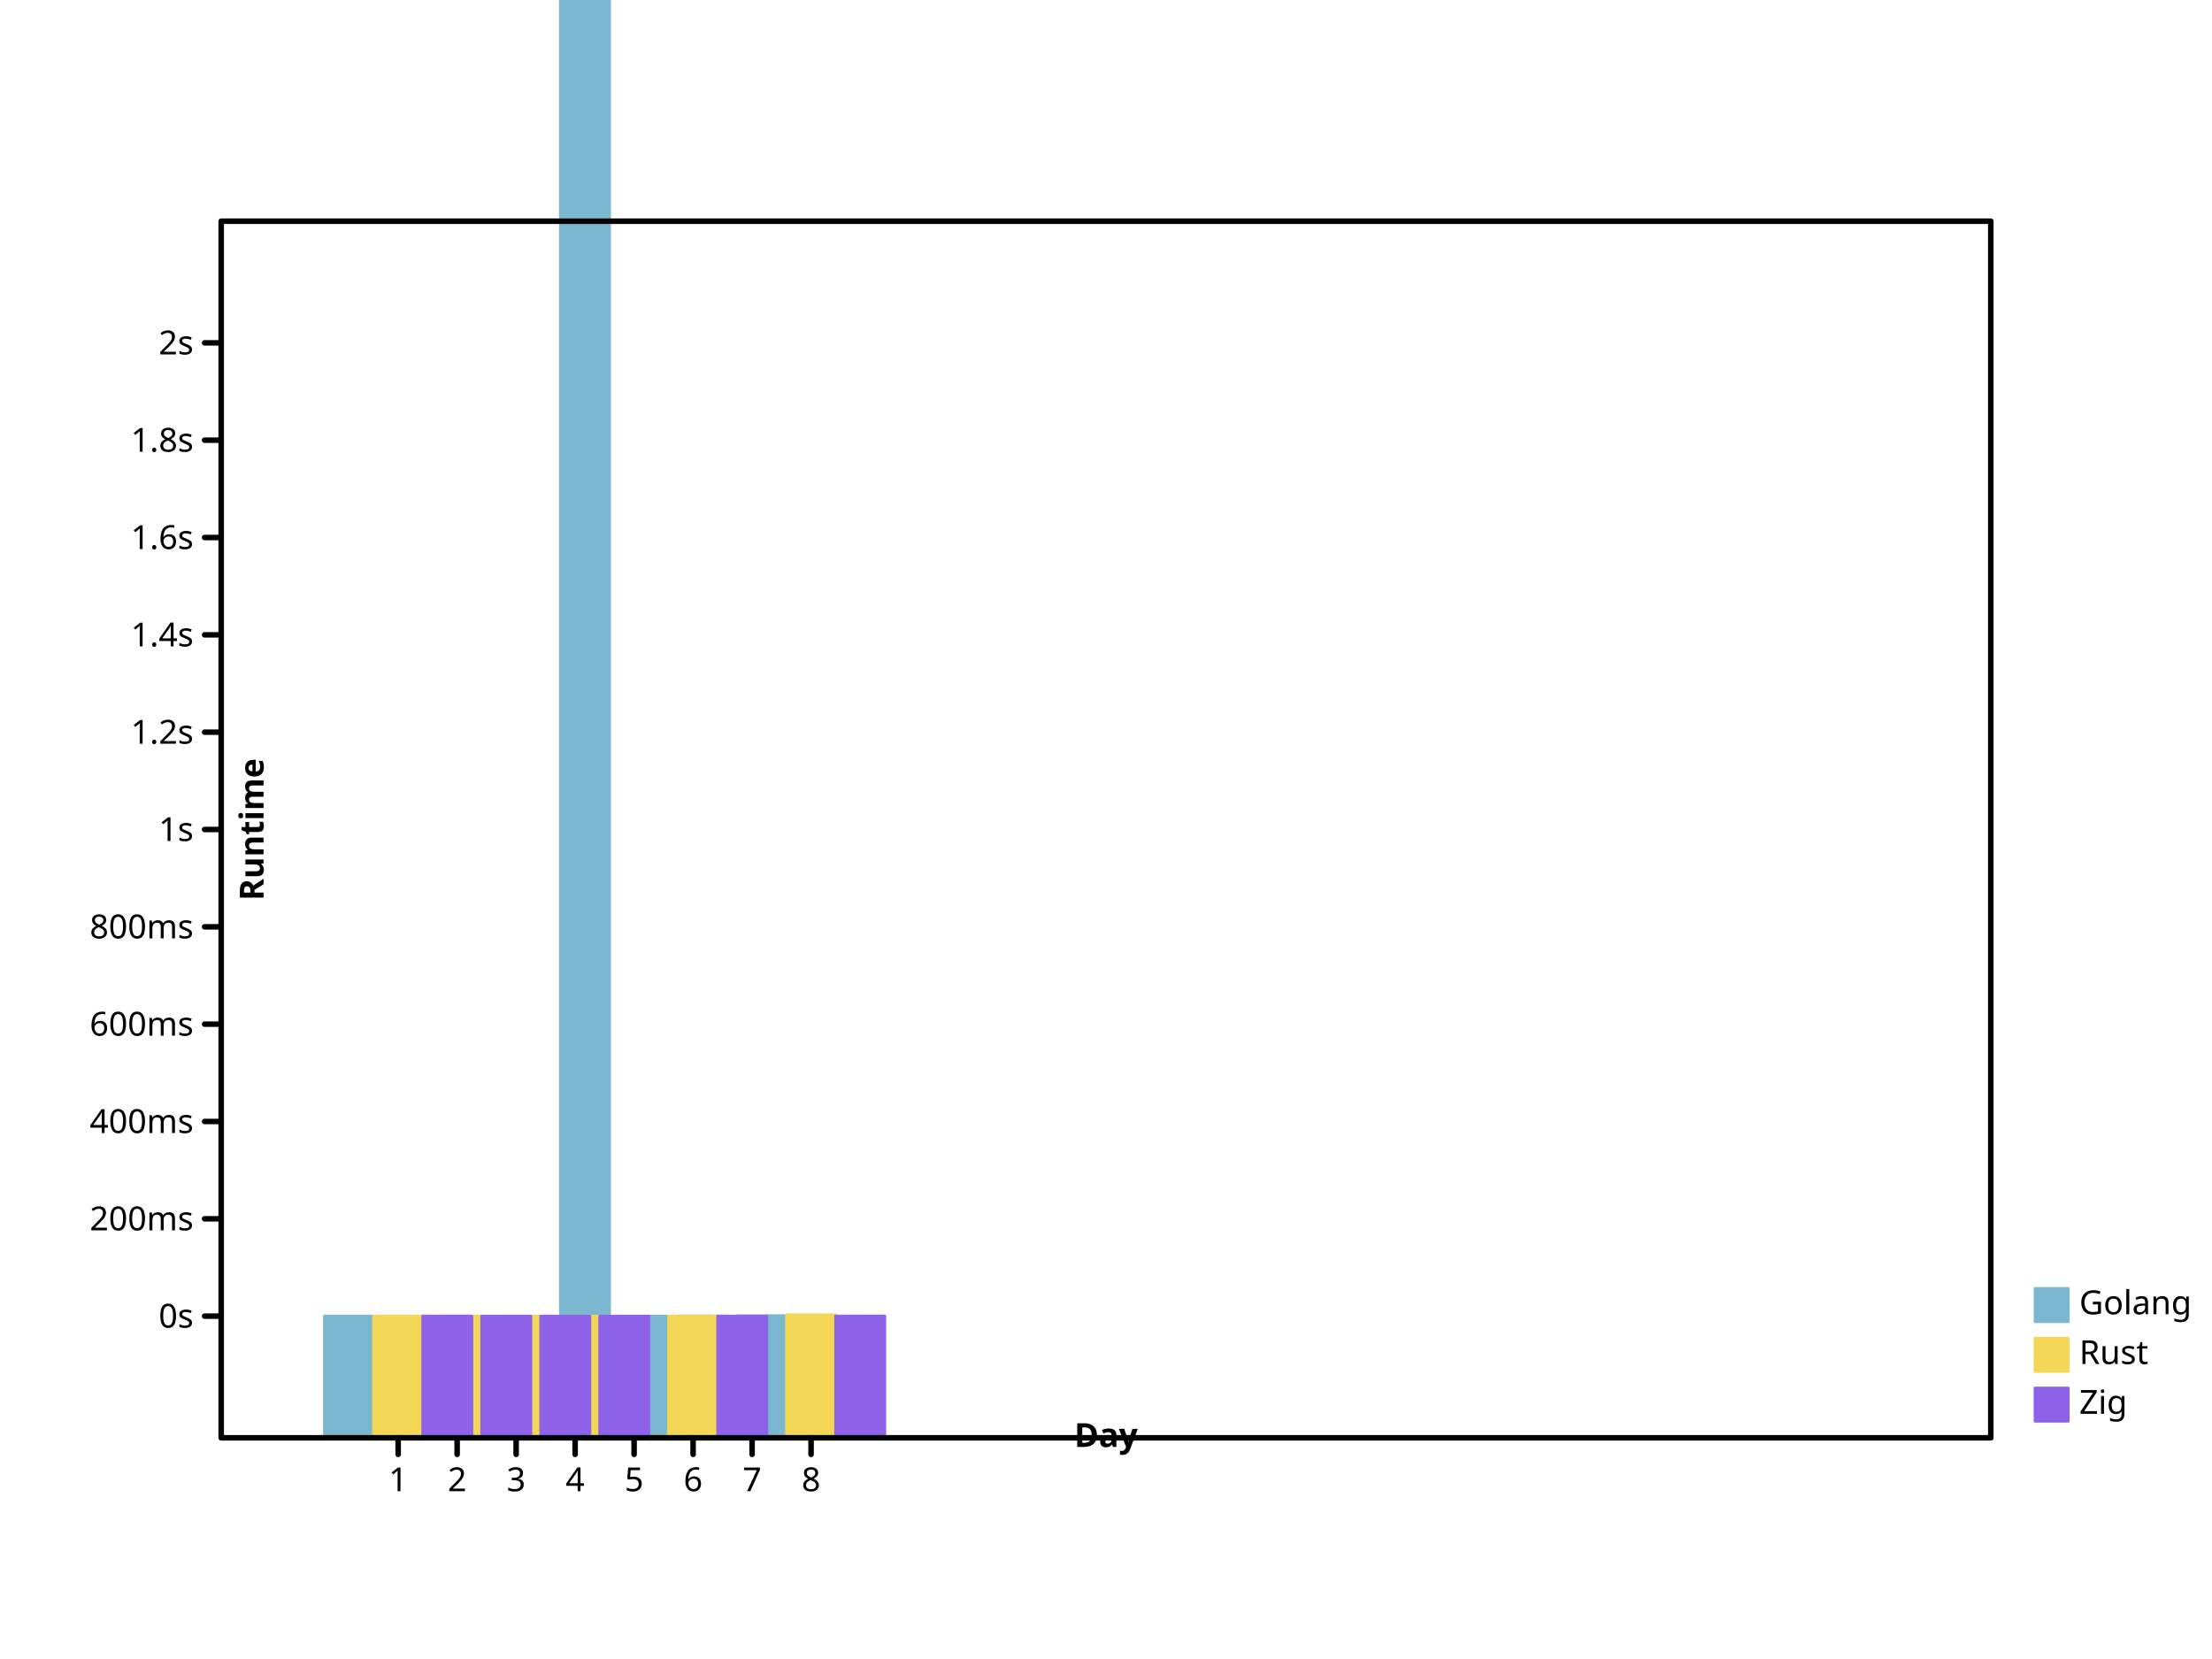
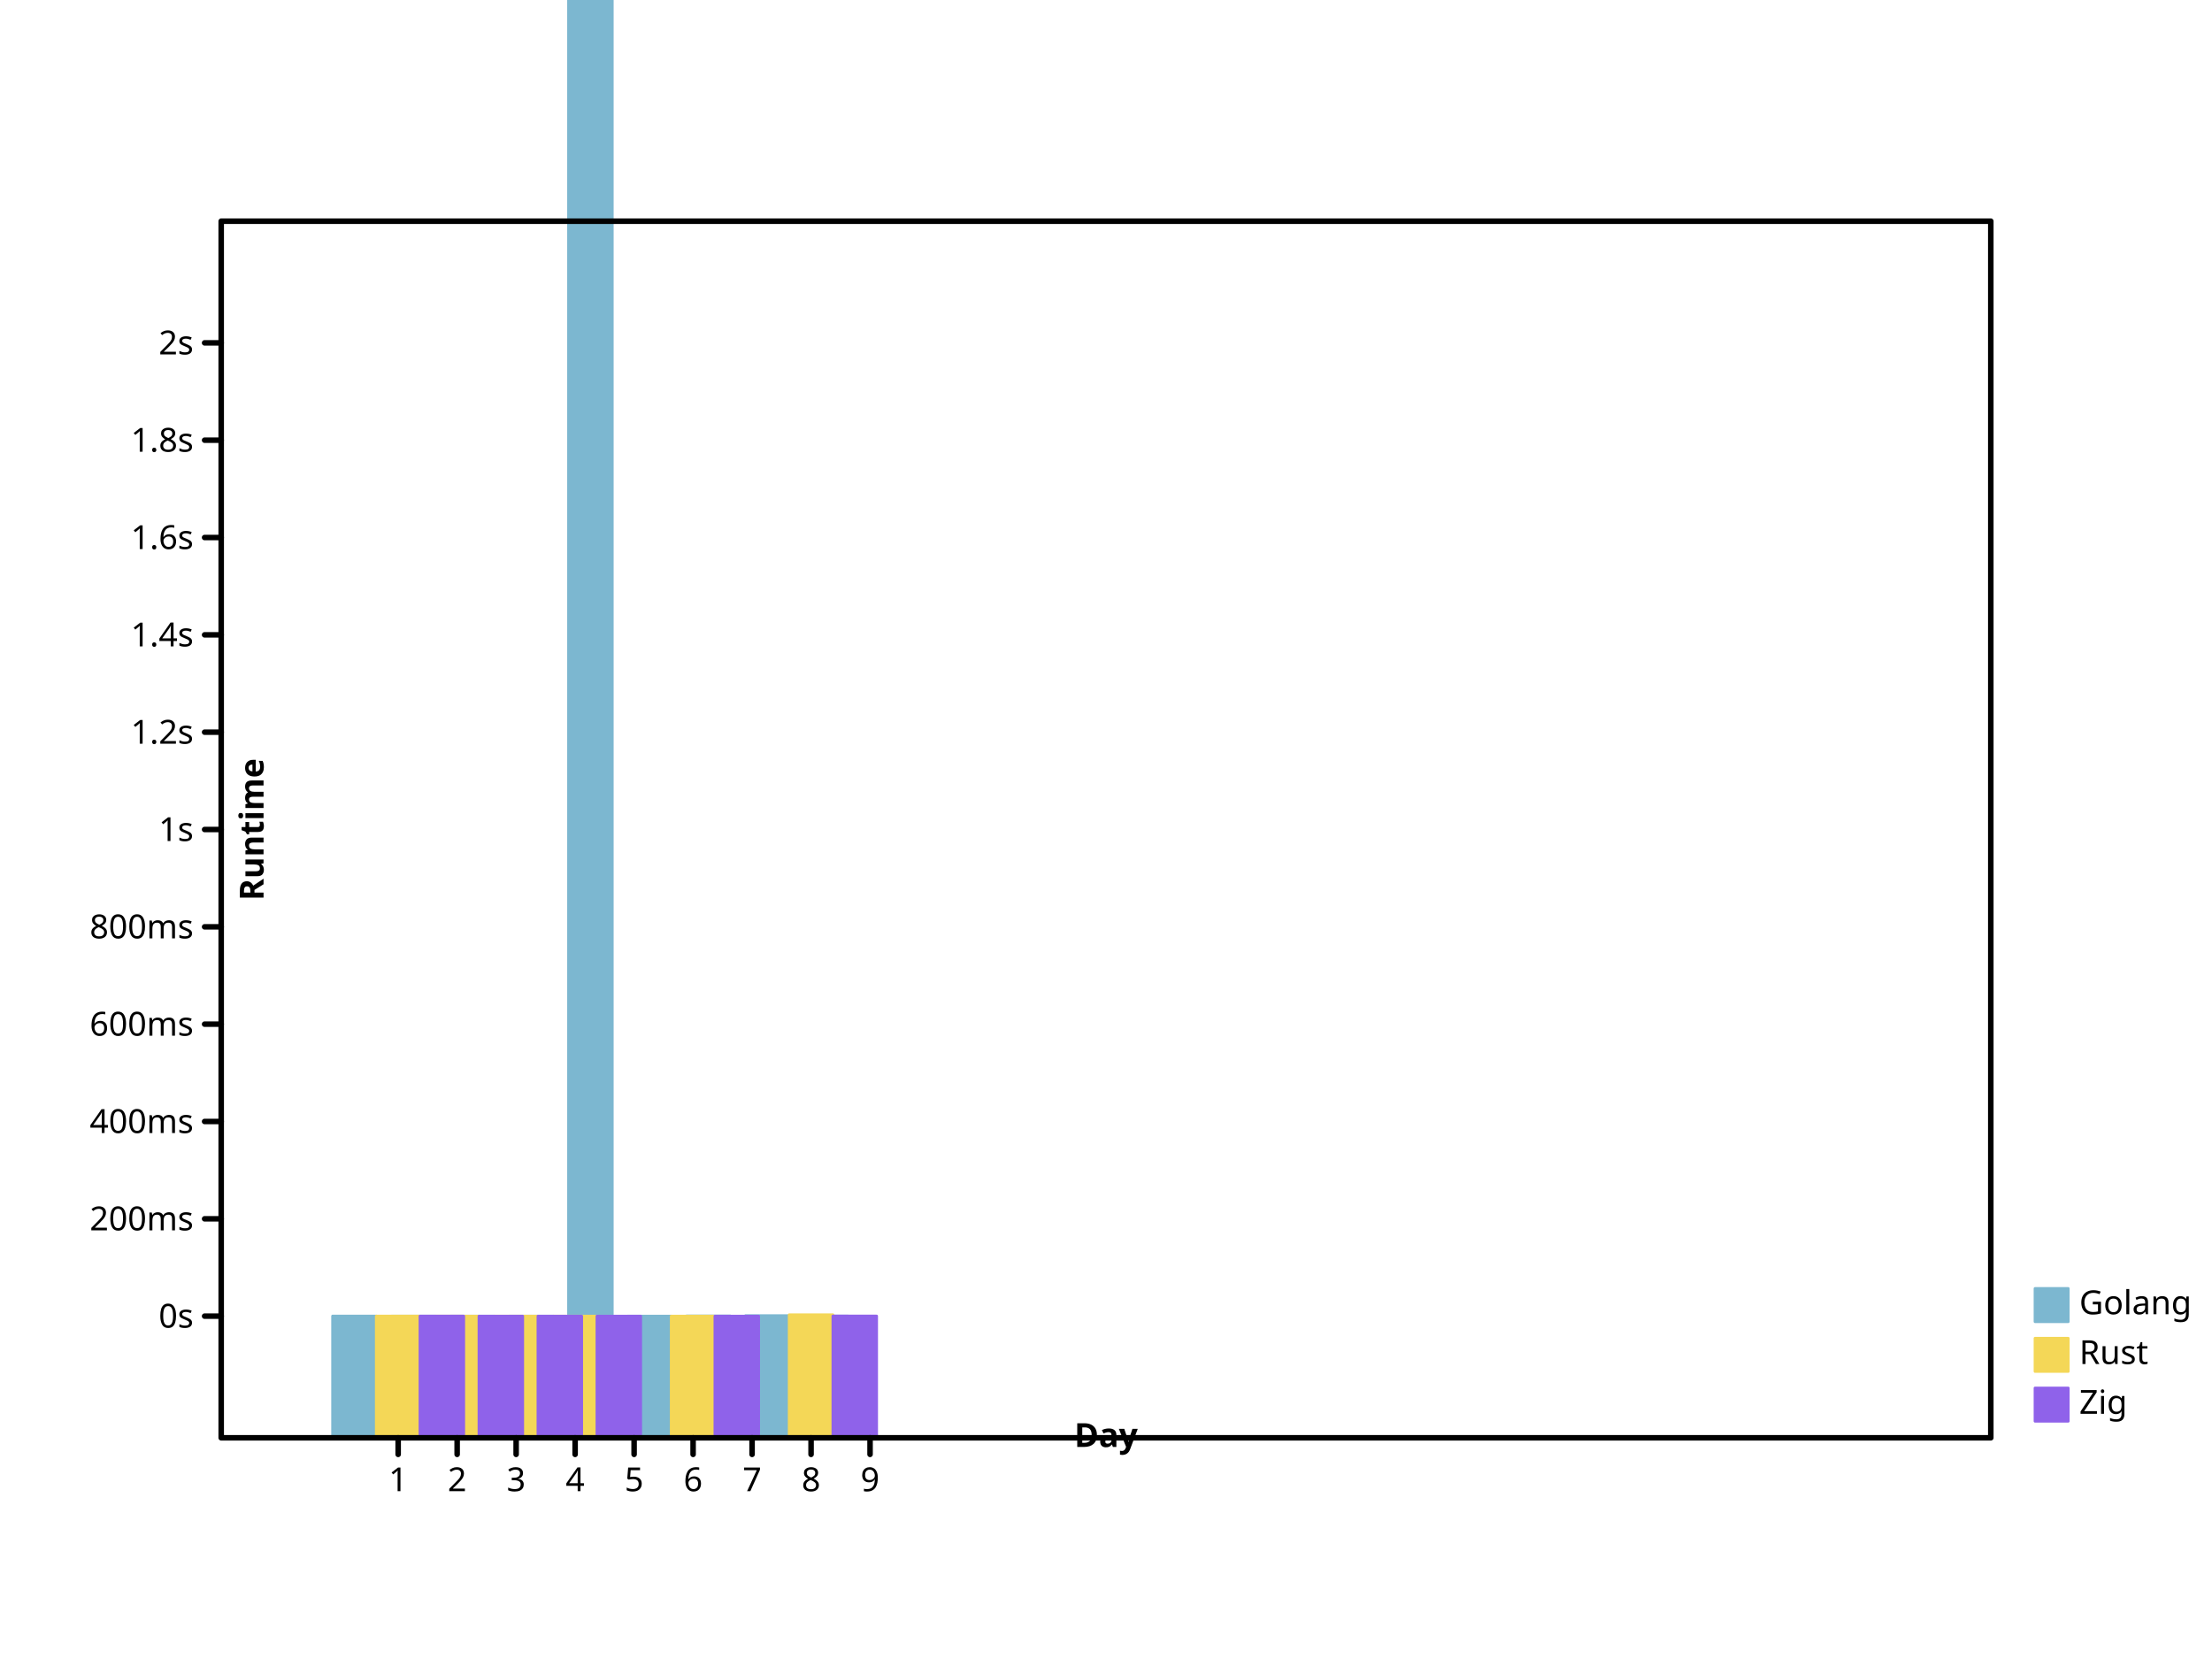
<svg xmlns="http://www.w3.org/2000/svg" width="800" height="600" viewbox="0 0 800 600" preserveAspectRatio="xMidYMid meet">
  <defs>
-     <marker markerWidth="2%" markerHeight="2%" id="circle" viewBox="0 0 10 10 " refX="5" refY="5" markerUnits="userSpaceOnUse">
-       <circle r="3" fill="none" stroke="black" cx="5" cy="5" />
+     <marker markerHeight="2%" id="circle" viewBox="0 0 10 10 " refX="5" refY="5" markerUnits="userSpaceOnUse" markerWidth="2%">
+       <circle cy="5" r="3" fill="none" stroke="black" cx="5" />
    </marker>
-     <marker id="filled-circle" viewBox="0 0 10 10 " refX="5" refY="5" markerUnits="userSpaceOnUse" markerWidth="2%" markerHeight="2%">
-       <circle stroke="none" cx="5" cy="5" r="3" fill="black" />
+     <marker markerUnits="userSpaceOnUse" markerWidth="2%" markerHeight="2%" id="filled-circle" viewBox="0 0 10 10 " refX="5" refY="5">
+       <circle cy="5" r="3" fill="black" stroke="none" cx="5" />
    </marker>
-     <marker refX="5" refY="5" markerUnits="userSpaceOnUse" markerWidth="2%" markerHeight="2%" id="square" viewBox="0 0 10 10 ">
-       <rect width="6" height="6" fill="none" stroke="black" x="2" y="2" />
+     <marker refY="5" markerUnits="userSpaceOnUse" markerWidth="2%" markerHeight="2%" id="square" viewBox="0 0 10 10 " refX="5">
+       <rect y="2" width="6" height="6" fill="none" stroke="black" x="2" />
    </marker>
-     <marker refX="5" refY="5" markerUnits="userSpaceOnUse" markerWidth="2%" markerHeight="2%" id="filled-square" viewBox="0 0 10 10 ">
+     <marker id="filled-square" viewBox="0 0 10 10 " refX="5" refY="5" markerUnits="userSpaceOnUse" markerWidth="2%" markerHeight="2%">
      <rect width="6" height="6" fill="black" stroke="none" x="2" y="2" />
    </marker>
  </defs>
-   <g stroke-linejoin="round" transform="translate(80 520 )scale(1 -1 )" fill="hsl(198, 47%, 65%)" stroke="hsl(198, 47%, 65%)" stroke-width="1px" stroke-linecap="round">
-     <rect x="3.733333e+01" y="0" width="1.777778e+01" height="4.403267e+01" vector-effect="non-scaling-stroke" />
-     <rect width="1.777778e+01" height="4.400104e+01" vector-effect="non-scaling-stroke" x="5.866667e+01" y="0" />
-     <rect height="4.400471e+01" vector-effect="non-scaling-stroke" x="80" y="0" width="1.777778e+01" />
-     <rect vector-effect="non-scaling-stroke" x="1.013333e+02" y="0" width="1.777778e+01" height="4.400597e+01" />
-     <rect height="7.832963e+02" vector-effect="non-scaling-stroke" x="1.226667e+02" y="0" width="1.777778e+01" />
-     <rect y="0" width="1.777778e+01" height="4.400002e+01" vector-effect="non-scaling-stroke" x="1.440000e+02" />
-     <rect width="1.777778e+01" height="4.406514e+01" vector-effect="non-scaling-stroke" x="1.653333e+02" y="0" />
-     <rect vector-effect="non-scaling-stroke" x="1.866667e+02" y="0" width="1.777778e+01" height="4.417566e+01" />
+   <g transform="translate(80 520 )scale(1 -1 )" fill="hsl(198, 47%, 65%)" stroke="hsl(198, 47%, 65%)" stroke-width="1px" stroke-linecap="round" stroke-linejoin="round">
+     <rect width="1.580247e+01" height="4.403267e+01" vector-effect="non-scaling-stroke" x="4.029630e+01" y="0" />
+     <rect height="4.400104e+01" vector-effect="non-scaling-stroke" x="6.162963e+01" y="0" width="1.580247e+01" />
+     <rect vector-effect="non-scaling-stroke" x="8.296296e+01" y="0" width="1.580247e+01" height="4.400471e+01" />
+     <rect y="0" width="1.580247e+01" height="4.400597e+01" vector-effect="non-scaling-stroke" x="1.042963e+02" />
+     <rect x="1.256296e+02" y="0" width="1.580247e+01" height="7.832963e+02" vector-effect="non-scaling-stroke" />
+     <rect height="4.400002e+01" vector-effect="non-scaling-stroke" x="1.469630e+02" y="0" width="1.580247e+01" />
+     <rect width="1.580247e+01" height="4.406514e+01" vector-effect="non-scaling-stroke" x="1.682963e+02" y="0" />
+     <rect y="0" width="1.580247e+01" height="4.417566e+01" vector-effect="non-scaling-stroke" x="1.896296e+02" />
+     <rect vector-effect="non-scaling-stroke" x="2.109630e+02" y="0" width="1.580247e+01" height="4.401588e+01" />
  </g>
-   <g stroke-width="1px" stroke-linecap="round" stroke-linejoin="round" transform="translate(80 520 )scale(1 -1 )" fill="hsl(49, 88%, 65%)" stroke="hsl(49, 88%, 65%)">
-     <rect width="1.777778e+01" height="4.401633e+01" vector-effect="non-scaling-stroke" x="5.511111e+01" y="0" />
-     <rect vector-effect="non-scaling-stroke" x="7.644444e+01" y="0" width="1.777778e+01" height="4.400042e+01" />
-     <rect width="1.777778e+01" height="4.400305e+01" vector-effect="non-scaling-stroke" x="9.777778e+01" y="0" />
-     <rect x="1.191111e+02" y="0" width="1.777778e+01" height="4.400333e+01" vector-effect="non-scaling-stroke" />
-     <rect width="1.777778e+01" height="4.400002e+01" vector-effect="non-scaling-stroke" x="1.617778e+02" y="0" />
-     <rect y="0" width="1.777778e+01" height="4.449101e+01" vector-effect="non-scaling-stroke" x="2.044444e+02" />
+   <g fill="hsl(49, 88%, 65%)" stroke="hsl(49, 88%, 65%)" stroke-width="1px" stroke-linecap="round" stroke-linejoin="round" transform="translate(80 520 )scale(1 -1 )">
+     <rect vector-effect="non-scaling-stroke" x="5.609877e+01" y="0" width="1.580247e+01" height="4.401633e+01" />
+     <rect vector-effect="non-scaling-stroke" x="7.743210e+01" y="0" width="1.580247e+01" height="4.400042e+01" />
+     <rect vector-effect="non-scaling-stroke" x="9.876543e+01" y="0" width="1.580247e+01" height="4.400305e+01" />
+     <rect vector-effect="non-scaling-stroke" x="1.200988e+02" y="0" width="1.580247e+01" height="4.400333e+01" />
+     <rect y="0" width="1.580247e+01" height="4.400002e+01" vector-effect="non-scaling-stroke" x="1.627654e+02" />
+     <rect y="0" width="1.580247e+01" height="4.449101e+01" vector-effect="non-scaling-stroke" x="2.054321e+02" />
  </g>
-   <g fill="hsl(260, 76%, 65%)" stroke="hsl(260, 76%, 65%)" stroke-width="1px" stroke-linecap="round" stroke-linejoin="round" transform="translate(80 520 )scale(1 -1 )">
-     <rect width="1.777778e+01" height="4.401304e+01" vector-effect="non-scaling-stroke" x="7.288889e+01" y="0" />
-     <rect y="0" width="1.777778e+01" height="4.400046e+01" vector-effect="non-scaling-stroke" x="9.422222e+01" />
-     <rect vector-effect="non-scaling-stroke" x="1.155556e+02" y="0" width="1.777778e+01" height="4.400245e+01" />
-     <rect width="1.777778e+01" height="4.400930e+01" vector-effect="non-scaling-stroke" x="1.368889e+02" y="0" />
-     <rect y="0" width="1.777778e+01" height="4.400002e+01" vector-effect="non-scaling-stroke" x="1.795556e+02" />
-     <rect vector-effect="non-scaling-stroke" x="2.222222e+02" y="0" width="1.777778e+01" height="4.403858e+01" />
+   <g transform="translate(80 520 )scale(1 -1 )" fill="hsl(260, 76%, 65%)" stroke="hsl(260, 76%, 65%)" stroke-width="1px" stroke-linecap="round" stroke-linejoin="round">
+     <rect vector-effect="non-scaling-stroke" x="7.190123e+01" y="0" width="1.580247e+01" height="4.401300e+01" />
+     <rect height="4.400047e+01" vector-effect="non-scaling-stroke" x="9.323457e+01" y="0" width="1.580247e+01" />
+     <rect width="1.580247e+01" height="4.400239e+01" vector-effect="non-scaling-stroke" x="1.145679e+02" y="0" />
+     <rect width="1.580247e+01" height="4.400927e+01" vector-effect="non-scaling-stroke" x="1.359012e+02" y="0" />
+     <rect y="0" width="1.580247e+01" height="4.400002e+01" vector-effect="non-scaling-stroke" x="1.785679e+02" />
+     <rect vector-effect="non-scaling-stroke" x="2.212346e+02" y="0" width="1.580247e+01" height="4.403887e+01" />
  </g>
-   <g stroke-linejoin="round" dominant-baseline="hanging" stroke-width="1px" stroke-linecap="round" font-family="sans-serif" font-style="normal" fill="hsl(198, 47%, 65%)" stroke="hsl(198, 47%, 65%)" text-anchor="start" font-weight="normal" font-size="12px">
-     <rect y="466" width="12" height="12" vector-effect="non-scaling-stroke" x="736" />
-     <g stroke="black" fill="black">
-       <text y="466" dominant-baseline="hanging" stroke="none" vector-effect="non-scaling-stroke" x="752">Golang</text>
+   <g text-anchor="start" fill="hsl(198, 47%, 65%)" stroke="hsl(198, 47%, 65%)" font-family="sans-serif" font-size="12px" stroke-linecap="round" stroke-linejoin="round" font-style="normal" font-weight="normal" dominant-baseline="hanging" stroke-width="1px">
+     <rect width="12" height="12" vector-effect="non-scaling-stroke" x="736" y="466" />
+     <g fill="black" stroke="black">
+       <text dominant-baseline="hanging" stroke="none" vector-effect="non-scaling-stroke" x="752" y="466">Golang</text>
    </g>
-     <g font-family="sans-serif" font-size="12px" fill="hsl(49, 88%, 65%)" stroke="hsl(49, 88%, 65%)" font-weight="normal" font-style="normal" text-anchor="start" stroke-width="1px" stroke-linecap="round" dominant-baseline="hanging" stroke-linejoin="round">
-       <rect y="484" width="12" height="12" vector-effect="non-scaling-stroke" x="736" />
-       <g fill="black" stroke="black">
-         <text x="752" y="484" dominant-baseline="hanging" stroke="none" vector-effect="non-scaling-stroke">Rust</text>
+     <g font-weight="normal" stroke-width="1px" stroke-linejoin="round" font-size="12px" text-anchor="start" dominant-baseline="hanging" fill="hsl(49, 88%, 65%)" stroke="hsl(49, 88%, 65%)" stroke-linecap="round" font-style="normal" font-family="sans-serif">
+       <rect vector-effect="non-scaling-stroke" x="736" y="484" width="12" height="12" />
+       <g stroke="black" fill="black">
+         <text stroke="none" vector-effect="non-scaling-stroke" x="752" y="484" dominant-baseline="hanging">Rust</text>
      </g>
-       <g font-style="normal" text-anchor="start" stroke-width="1px" stroke-linecap="round" stroke-linejoin="round" font-weight="normal" dominant-baseline="hanging" fill="hsl(260, 76%, 65%)" font-family="sans-serif" font-size="12px" stroke="hsl(260, 76%, 65%)">
-         <rect y="502" width="12" height="12" vector-effect="non-scaling-stroke" x="736" />
-         <g fill="black" stroke="black">
-           <text y="502" dominant-baseline="hanging" stroke="none" vector-effect="non-scaling-stroke" x="752">Zig</text>
-           <g stroke-width="2px" font-family="sans-serif" font-size="12px" font-style="normal" fill="none" stroke-linejoin="round" stroke-linecap="round" text-anchor="start" font-weight="normal" dominant-baseline="hanging">
-             <rect vector-effect="non-scaling-stroke" x="80" y="80" width="640" height="440" />
+       <g stroke-linecap="round" stroke-linejoin="round" font-style="normal" font-size="12px" dominant-baseline="hanging" font-weight="normal" fill="hsl(260, 76%, 65%)" font-family="sans-serif" text-anchor="start" stroke="hsl(260, 76%, 65%)" stroke-width="1px">
+         <rect width="12" height="12" vector-effect="non-scaling-stroke" x="736" y="502" />
+         <g stroke="black" fill="black">
+           <text stroke="none" vector-effect="non-scaling-stroke" x="752" y="502" dominant-baseline="hanging">Zig</text>
+           <g dominant-baseline="hanging" text-anchor="start" font-style="normal" font-weight="normal" stroke-linejoin="round" font-size="12px" stroke-linecap="round" font-family="sans-serif" fill="none" stroke-width="2px">
+             <rect y="80" width="640" height="440" vector-effect="non-scaling-stroke" x="80" />
          </g>
-           <g transform="translate(80 520 )scale(1 -1 )" font-family="sans-serif" text-anchor="start" fill="none" stroke-linejoin="round" dominant-baseline="hanging" stroke-width="2px" stroke-linecap="round" font-size="12px" font-style="normal" stroke="black" font-weight="normal">
-             <path d="M64,0 L64,-6 M8.533333e+01,0 L8.533333e+01,-6 M1.066667e+02,0 L1.066667e+02,-6 M128,0 L128,-6 M1.493333e+02,0 L1.493333e+02,-6 M1.706667e+02,0 L1.706667e+02,-6 M192,0 L192,-6 M2.133333e+02,0 L2.133333e+02,-6 " vector-effect="non-scaling-stroke" />
+           <g stroke="black" font-family="sans-serif" text-anchor="start" dominant-baseline="hanging" font-style="normal" font-weight="normal" fill="none" font-size="12px" transform="translate(80 520 )scale(1 -1 )" stroke-width="2px" stroke-linecap="round" stroke-linejoin="round">
+             <path vector-effect="non-scaling-stroke" d="M64,0 L64,-6 M8.533333e+01,0 L8.533333e+01,-6 M1.066667e+02,0 L1.066667e+02,-6 M128,0 L128,-6 M1.493333e+02,0 L1.493333e+02,-6 M1.706667e+02,0 L1.706667e+02,-6 M192,0 L192,-6 M2.133333e+02,0 L2.133333e+02,-6 M2.346667e+02,0 L2.346667e+02,-6 " />
          </g>
-           <g stroke-linecap="round" font-family="sans-serif" font-style="normal" fill="black" font-weight="normal" stroke-width="2px" text-anchor="middle" stroke="black" stroke-linejoin="round" dominant-baseline="hanging" transform="translate(80 520 )scale(1 1 )" font-size="12px">
+           <g fill="black" font-size="12px" font-family="sans-serif" stroke-linecap="round" stroke-linejoin="round" font-style="normal" font-weight="normal" transform="translate(80 520 )scale(1 1 )" stroke="black" stroke-width="2px" text-anchor="middle" dominant-baseline="hanging">
            <text stroke="none" vector-effect="non-scaling-stroke" x="64" y="10" dominant-baseline="hanging">1</text>
-             <text vector-effect="non-scaling-stroke" x="8.533333e+01" y="10" dominant-baseline="hanging" stroke="none">2</text>
-             <text y="10" dominant-baseline="hanging" stroke="none" vector-effect="non-scaling-stroke" x="1.066667e+02">3</text>
-             <text stroke="none" vector-effect="non-scaling-stroke" x="128" y="10" dominant-baseline="hanging">4</text>
-             <text y="10" dominant-baseline="hanging" stroke="none" vector-effect="non-scaling-stroke" x="1.493333e+02">5</text>
-             <text stroke="none" vector-effect="non-scaling-stroke" x="1.706667e+02" y="10" dominant-baseline="hanging">6</text>
-             <text y="10" dominant-baseline="hanging" stroke="none" vector-effect="non-scaling-stroke" x="192">7</text>
-             <text stroke="none" vector-effect="non-scaling-stroke" x="2.133333e+02" y="10" dominant-baseline="hanging">8</text>
+             <text stroke="none" vector-effect="non-scaling-stroke" x="8.533333e+01" y="10" dominant-baseline="hanging">2</text>
+             <text vector-effect="non-scaling-stroke" x="1.066667e+02" y="10" dominant-baseline="hanging" stroke="none">3</text>
+             <text vector-effect="non-scaling-stroke" x="128" y="10" dominant-baseline="hanging" stroke="none">4</text>
+             <text x="1.493333e+02" y="10" dominant-baseline="hanging" stroke="none" vector-effect="non-scaling-stroke">5</text>
+             <text x="1.706667e+02" y="10" dominant-baseline="hanging" stroke="none" vector-effect="non-scaling-stroke">6</text>
+             <text vector-effect="non-scaling-stroke" x="192" y="10" dominant-baseline="hanging" stroke="none">7</text>
+             <text vector-effect="non-scaling-stroke" x="2.133333e+02" y="10" dominant-baseline="hanging" stroke="none">8</text>
+             <text dominant-baseline="hanging" stroke="none" vector-effect="non-scaling-stroke" x="2.346667e+02" y="10">9</text>
          </g>
-           <g fill="black" stroke="black" font-weight="bold" transform="translate(80 520 )scale(1 1 )rotate(0 0 0 )" font-family="sans-serif" font-size="12px" text-anchor="middle" stroke-linejoin="round" dominant-baseline="baseline" stroke-width="2px" stroke-linecap="round" font-style="normal">
-             <text y="-6" dominant-baseline="baseline" stroke="none" vector-effect="non-scaling-stroke" x="320">Day</text>
+           <g stroke-width="2px" font-size="12px" transform="translate(80 520 )scale(1 1 )rotate(0 0 0 )" fill="black" font-weight="bold" stroke="black" stroke-linecap="round" stroke-linejoin="round" font-family="sans-serif" text-anchor="middle" dominant-baseline="baseline" font-style="normal">
+             <text stroke="none" vector-effect="non-scaling-stroke" x="320" y="-6" dominant-baseline="baseline">Day</text>
          </g>
-           <g fill="black" font-style="normal" transform="translate(80 520 )scale(1 -1 )" stroke-linejoin="round" font-weight="bold" dominant-baseline="baseline" stroke-linecap="round" font-family="sans-serif" font-size="12px" text-anchor="middle" stroke="black" stroke-width="2px">
+           <g dominant-baseline="baseline" stroke-width="2px" stroke-linecap="round" stroke-linejoin="round" font-family="sans-serif" font-size="12px" text-anchor="middle" stroke="black" font-style="normal" transform="translate(80 520 )scale(1 -1 )" font-weight="bold" fill="black">
            <path vector-effect="non-scaling-stroke" d="M0,44 L-6,44 M0,7.920000e+01 L-6,7.920000e+01 M0,1.144000e+02 L-6,1.144000e+02 M0,1.496000e+02 L-6,1.496000e+02 M0,1.848000e+02 L-6,1.848000e+02 M0,220 L-6,220 M0,2.552000e+02 L-6,2.552000e+02 M0,2.904000e+02 L-6,2.904000e+02 M0,3.256000e+02 L-6,3.256000e+02 M0,3.608000e+02 L-6,3.608000e+02 M0,396 L-6,396 " />
          </g>
-           <g stroke="black" font-weight="normal" dominant-baseline="middle" fill="black" stroke-linecap="round" font-family="sans-serif" font-size="12px" stroke-width="2px" stroke-linejoin="round" transform="translate(80 520 )scale(1 1 )" font-style="normal" text-anchor="end">
-             <text vector-effect="non-scaling-stroke" x="-10" y="-44" dominant-baseline="middle" stroke="none">0s</text>
-             <text stroke="none" vector-effect="non-scaling-stroke" x="-10" y="-7.920000e+01" dominant-baseline="middle">200ms</text>
-             <text stroke="none" vector-effect="non-scaling-stroke" x="-10" y="-1.144000e+02" dominant-baseline="middle">400ms</text>
-             <text vector-effect="non-scaling-stroke" x="-10" y="-1.496000e+02" dominant-baseline="middle" stroke="none">600ms</text>
+           <g stroke-linejoin="round" font-weight="normal" fill="black" text-anchor="end" transform="translate(80 520 )scale(1 1 )" font-family="sans-serif" stroke="black" stroke-linecap="round" font-size="12px" dominant-baseline="middle" stroke-width="2px" font-style="normal">
+             <text dominant-baseline="middle" stroke="none" vector-effect="non-scaling-stroke" x="-10" y="-44">0s</text>
+             <text vector-effect="non-scaling-stroke" x="-10" y="-7.920000e+01" dominant-baseline="middle" stroke="none">200ms</text>
+             <text x="-10" y="-1.144000e+02" dominant-baseline="middle" stroke="none" vector-effect="non-scaling-stroke">400ms</text>
+             <text y="-1.496000e+02" dominant-baseline="middle" stroke="none" vector-effect="non-scaling-stroke" x="-10">600ms</text>
            <text stroke="none" vector-effect="non-scaling-stroke" x="-10" y="-1.848000e+02" dominant-baseline="middle">800ms</text>
-             <text y="-220" dominant-baseline="middle" stroke="none" vector-effect="non-scaling-stroke" x="-10">1s</text>
-             <text y="-2.552000e+02" dominant-baseline="middle" stroke="none" vector-effect="non-scaling-stroke" x="-10">1.2s</text>
+             <text x="-10" y="-220" dominant-baseline="middle" stroke="none" vector-effect="non-scaling-stroke">1s</text>
+             <text dominant-baseline="middle" stroke="none" vector-effect="non-scaling-stroke" x="-10" y="-2.552000e+02">1.2s</text>
            <text stroke="none" vector-effect="non-scaling-stroke" x="-10" y="-2.904000e+02" dominant-baseline="middle">1.4s</text>
-             <text vector-effect="non-scaling-stroke" x="-10" y="-3.256000e+02" dominant-baseline="middle" stroke="none">1.6s</text>
-             <text dominant-baseline="middle" stroke="none" vector-effect="non-scaling-stroke" x="-10" y="-3.608000e+02">1.8s</text>
-             <text dominant-baseline="middle" stroke="none" vector-effect="non-scaling-stroke" x="-10" y="-396">2s</text>
+             <text y="-3.256000e+02" dominant-baseline="middle" stroke="none" vector-effect="non-scaling-stroke" x="-10">1.6s</text>
+             <text y="-3.608000e+02" dominant-baseline="middle" stroke="none" vector-effect="non-scaling-stroke" x="-10">1.8s</text>
+             <text stroke="none" vector-effect="non-scaling-stroke" x="-10" y="-396" dominant-baseline="middle">2s</text>
          </g>
-           <g font-family="sans-serif" stroke="black" stroke-linejoin="round" font-size="12px" font-style="normal" text-anchor="middle" stroke-width="2px" stroke-linecap="round" font-weight="bold" dominant-baseline="hanging" transform="translate(80 520 )scale(1 1 )rotate(-90 0 0 )" fill="black">
-             <text x="220" y="6" dominant-baseline="hanging" stroke="none" vector-effect="non-scaling-stroke">Runtime</text>
+           <g stroke-linecap="round" font-weight="bold" text-anchor="middle" dominant-baseline="hanging" transform="translate(80 520 )scale(1 1 )rotate(-90 0 0 )" font-family="sans-serif" font-size="12px" stroke-width="2px" font-style="normal" fill="black" stroke="black" stroke-linejoin="round">
+             <text stroke="none" vector-effect="non-scaling-stroke" x="220" y="6" dominant-baseline="hanging">Runtime</text>
          </g>
        </g>
      </g>
    </g>
  </g>
</svg>
